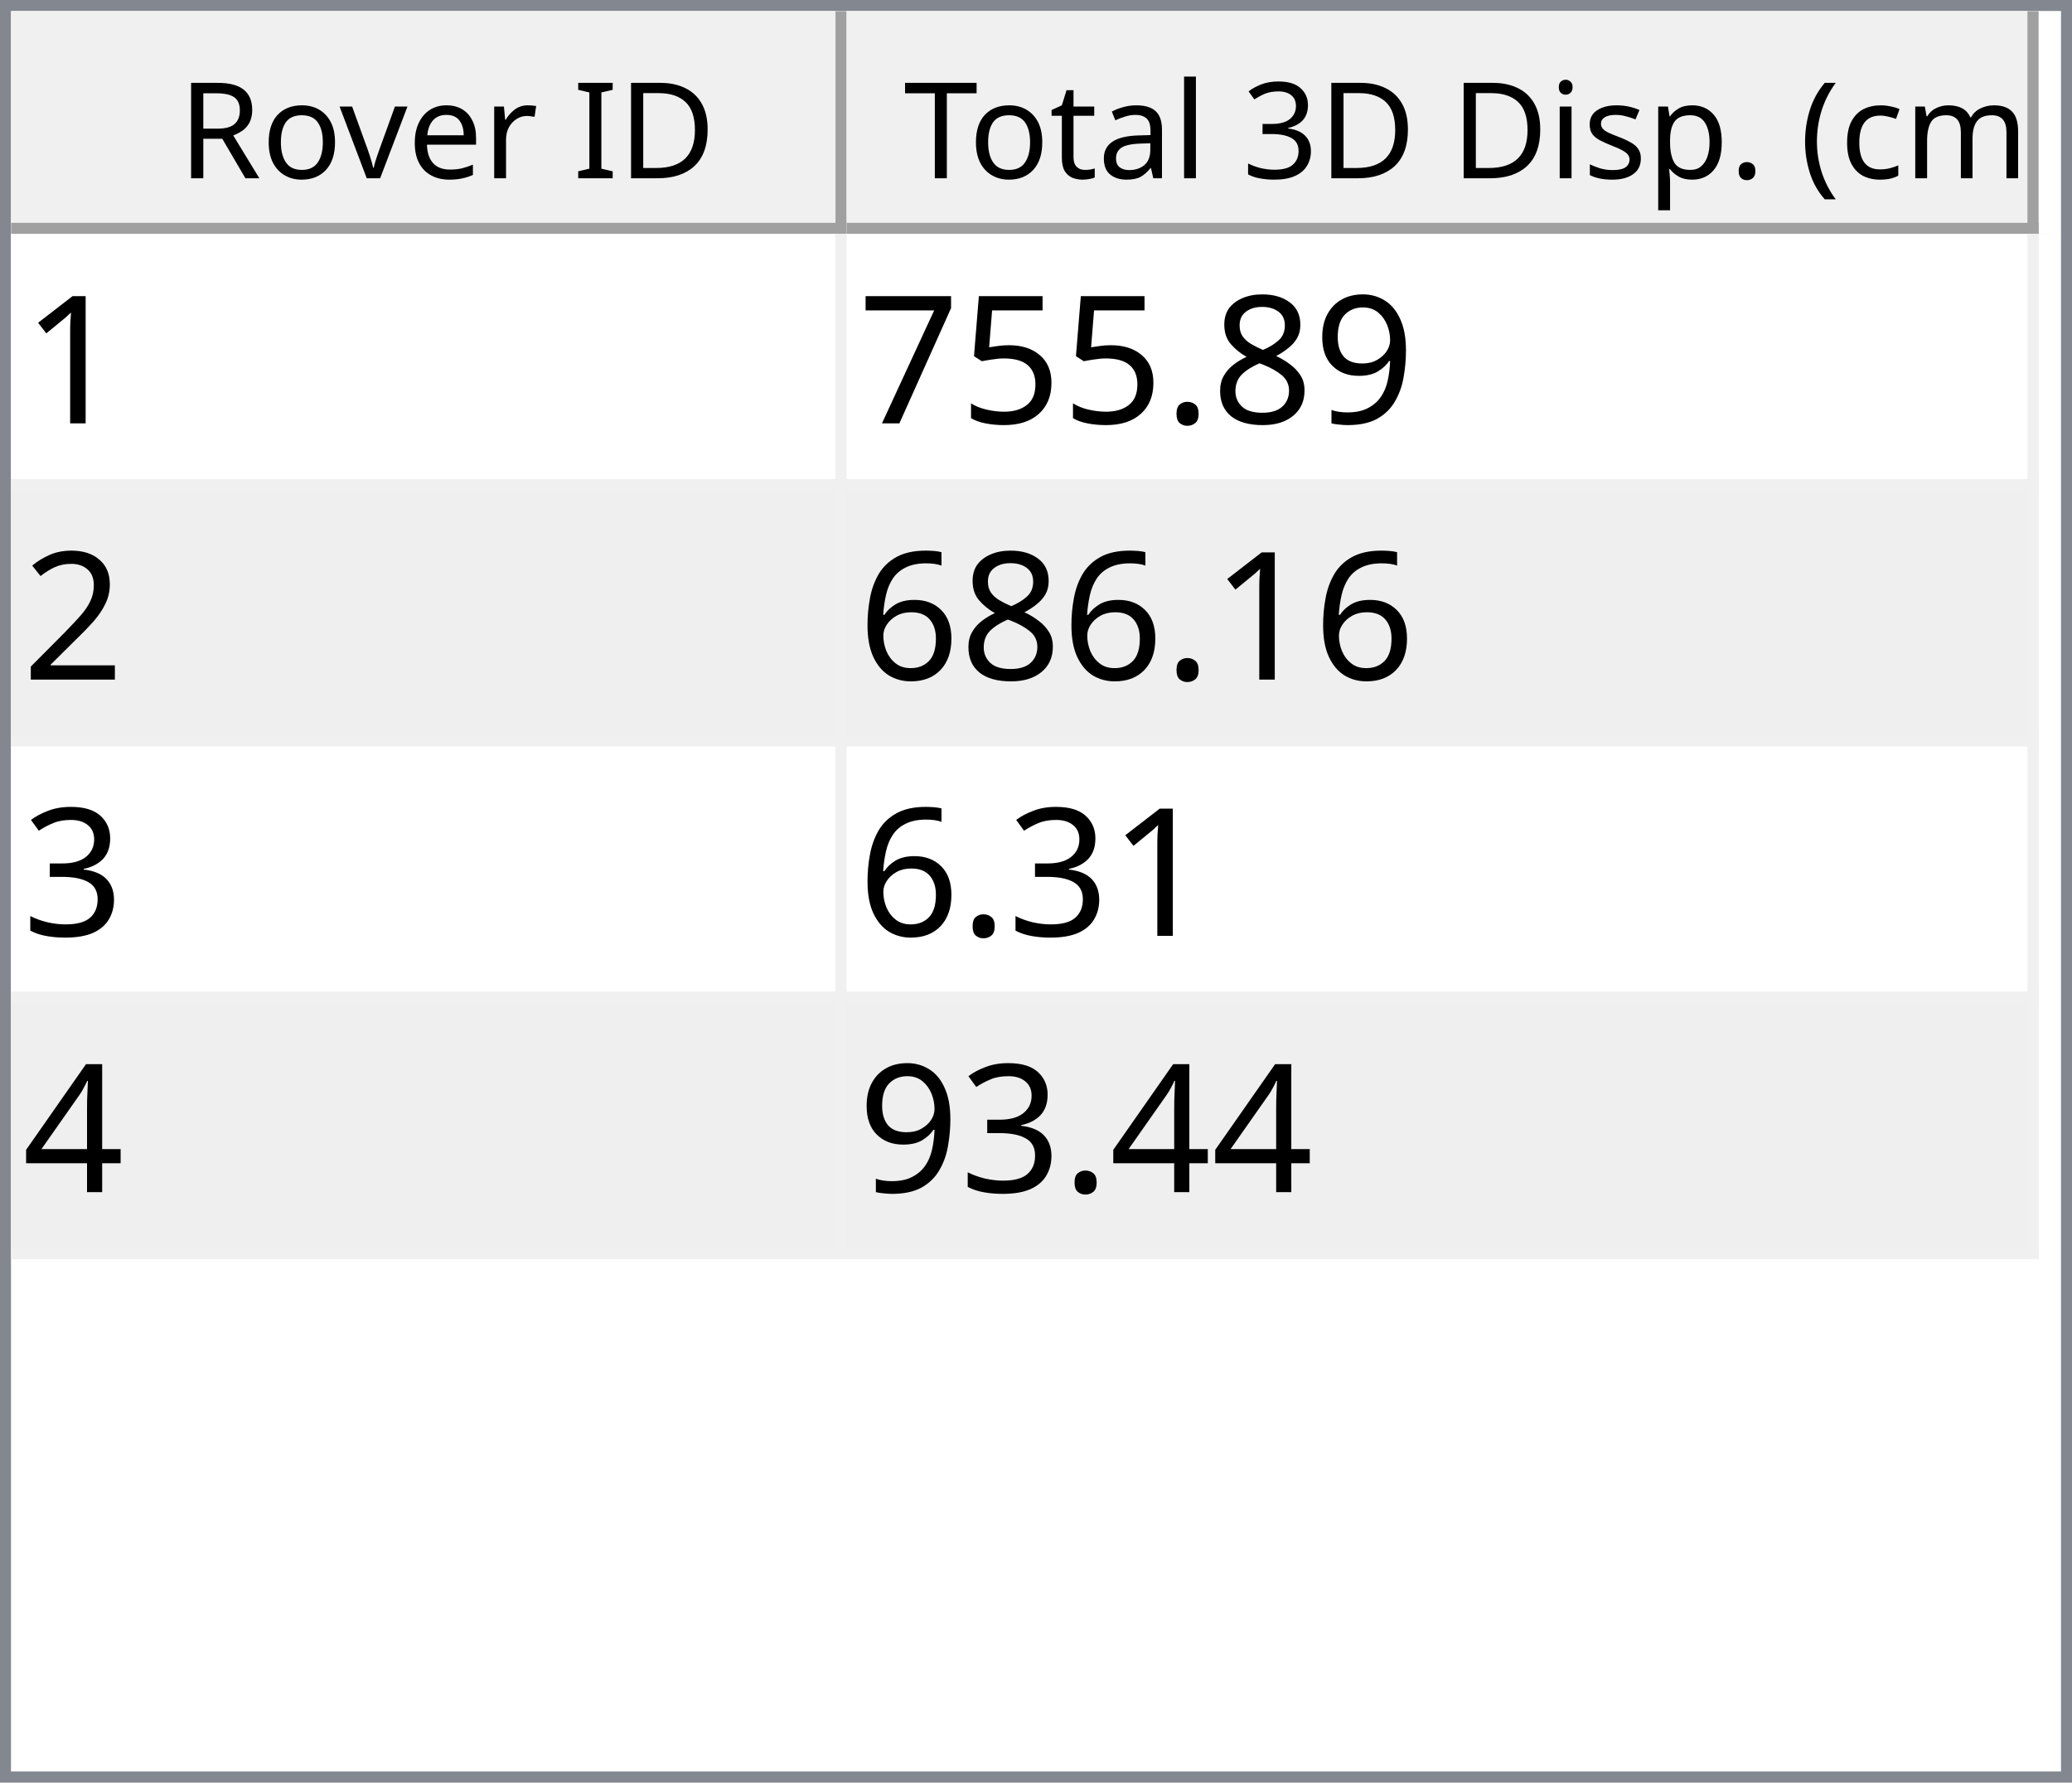
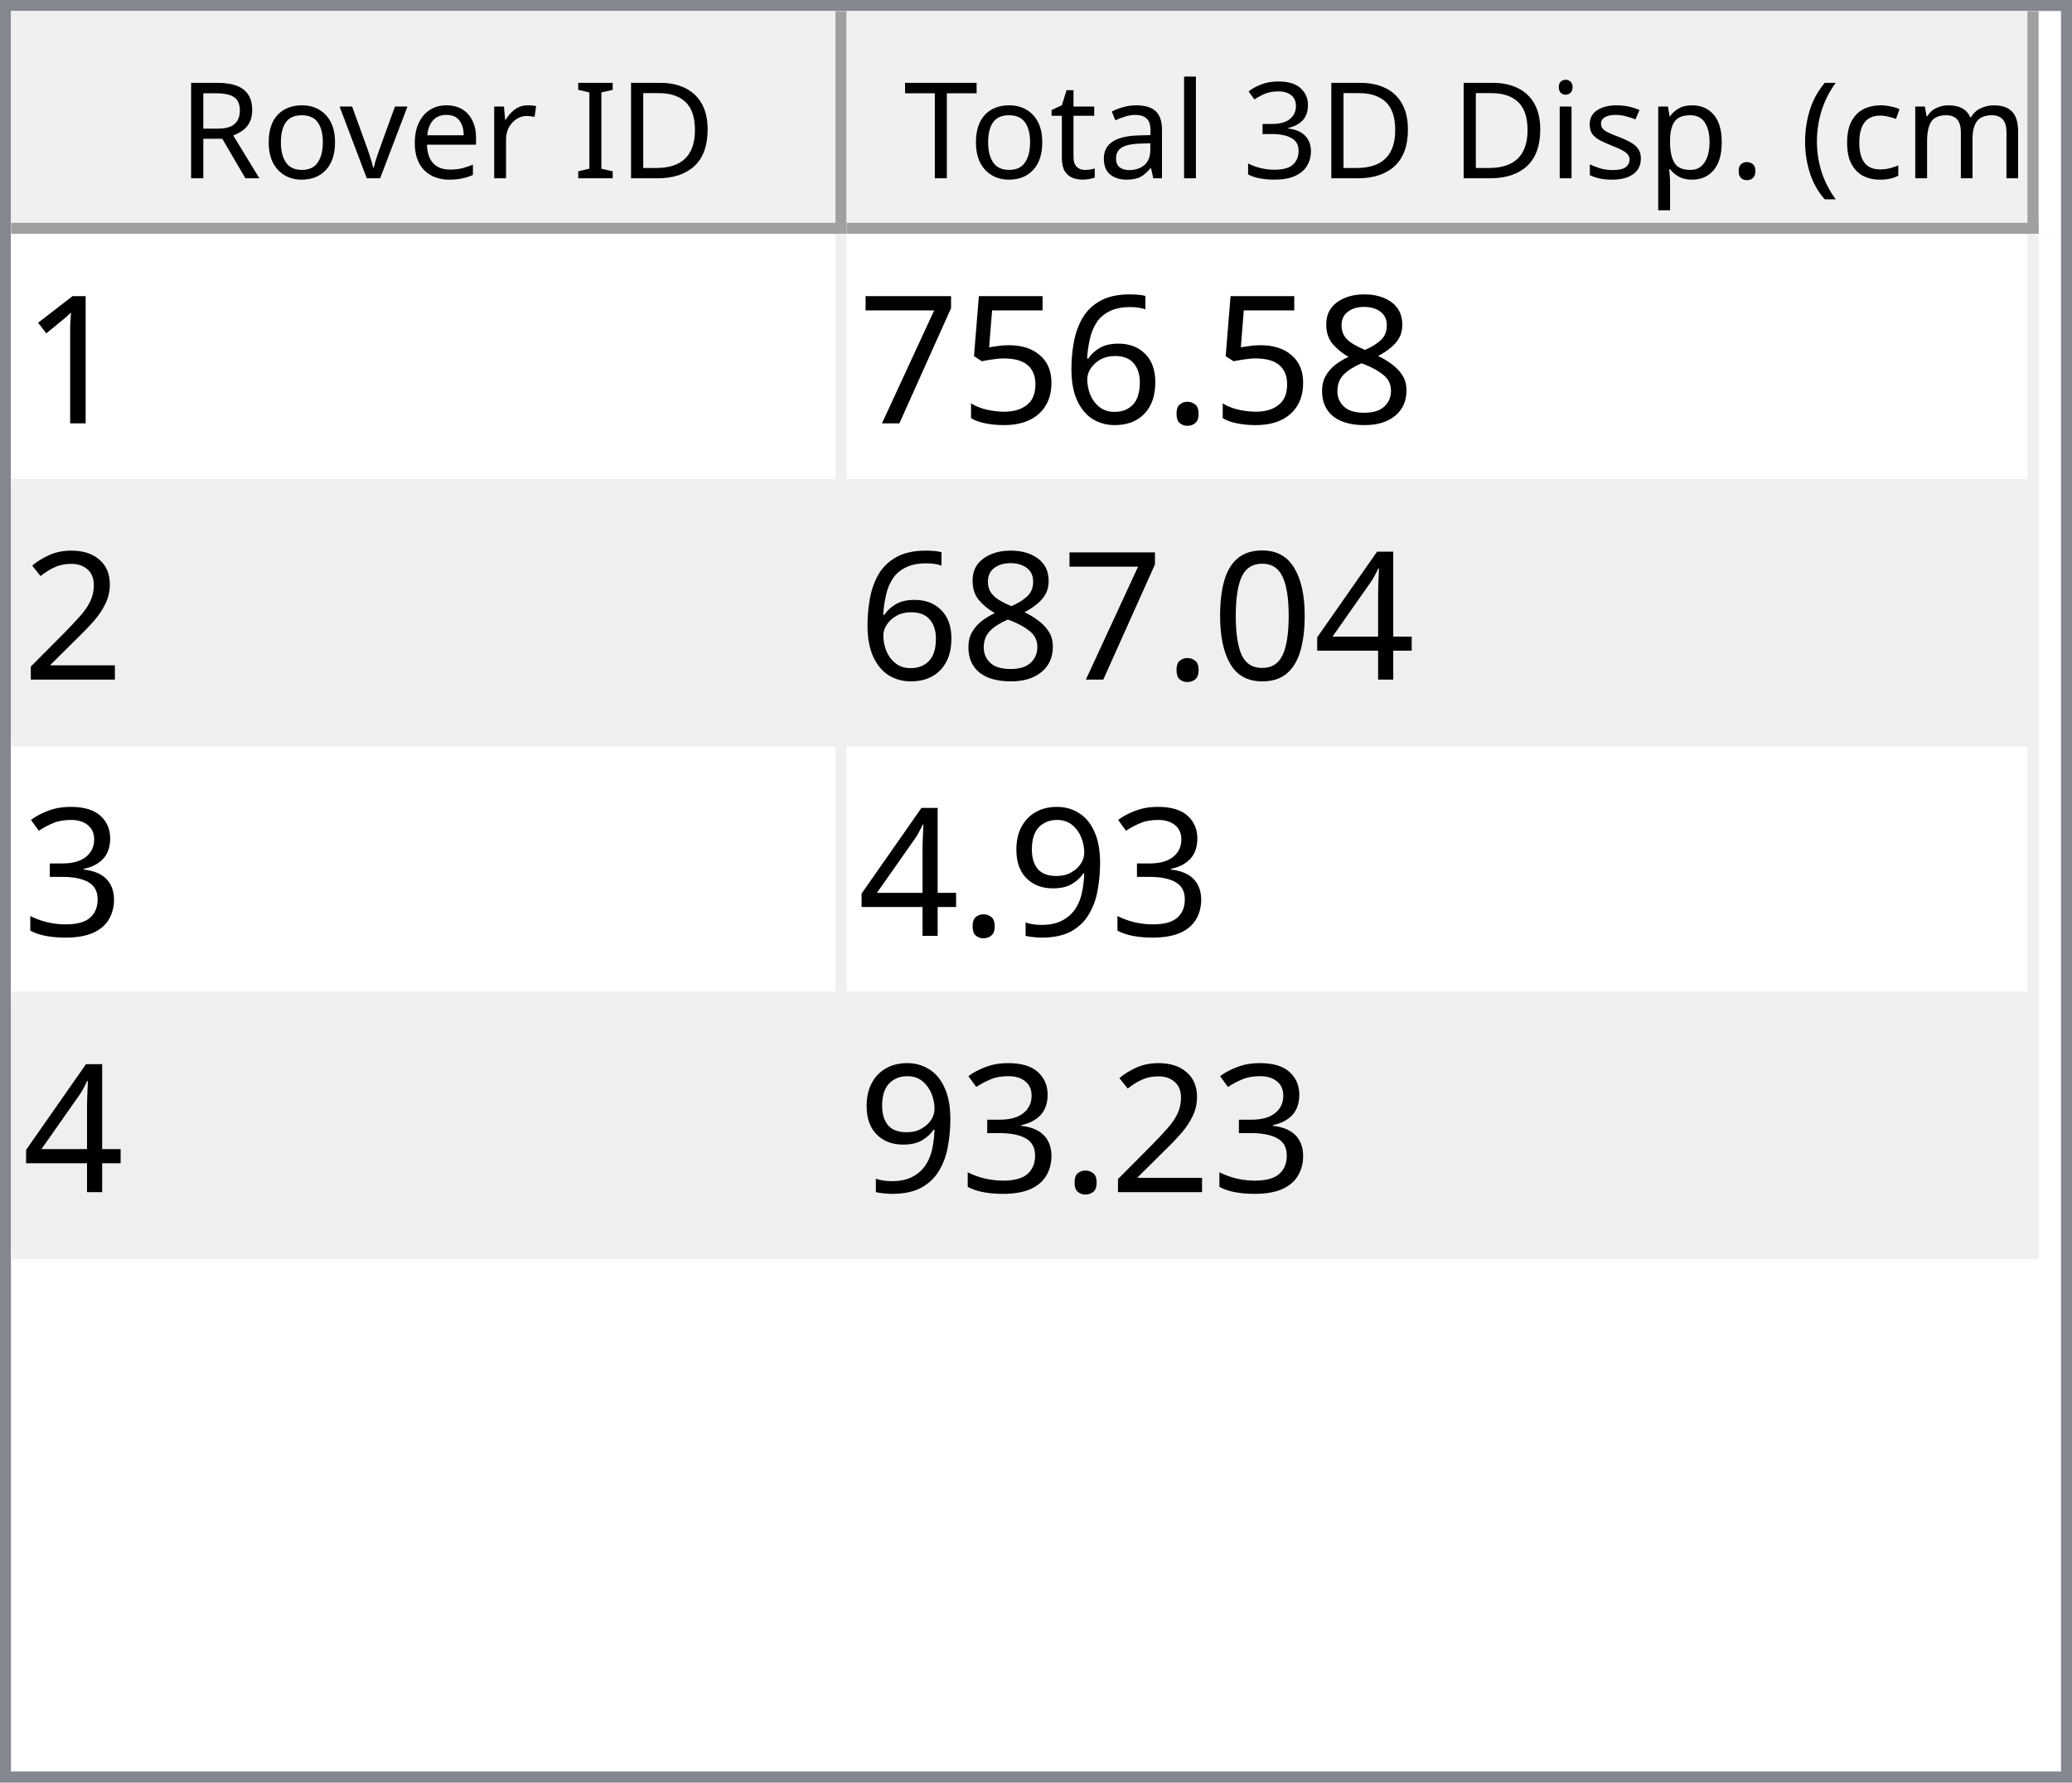
<svg xmlns="http://www.w3.org/2000/svg" style="fill-opacity:1; color-rendering:auto; color-interpolation:auto; text-rendering:auto; stroke:black; stroke-linecap:square; stroke-miterlimit:10; shape-rendering:auto; stroke-opacity:1; fill:black; stroke-dasharray:none; font-weight:normal; stroke-width:1; font-family:'Dialog'; font-style:normal; stroke-linejoin:miter; font-size:12px; stroke-dashoffset:0; image-rendering:auto;" width="186" height="160">
  <defs id="genericDefs" />
  <g>
    <defs id="defs1">
      <clipPath clipPathUnits="userSpaceOnUse" id="clipPath1">
        <path d="M0 0 L186 0 L186 160 L0 160 L0 0 Z" />
      </clipPath>
      <clipPath clipPathUnits="userSpaceOnUse" id="clipPath2">
        <path d="M0 0 L0 160 L186 160 L186 0 Z" />
      </clipPath>
      <clipPath clipPathUnits="userSpaceOnUse" id="clipPath3">
        <path d="M0 0 L0 20 L184 20 L184 0 Z" />
      </clipPath>
      <clipPath clipPathUnits="userSpaceOnUse" id="clipPath4">
        <path d="M0 0 L0 20 L75 20 L75 0 Z" />
      </clipPath>
      <clipPath clipPathUnits="userSpaceOnUse" id="clipPath5">
        <path d="M1 1 L1 19 L74 19 L74 1 Z" />
      </clipPath>
      <clipPath clipPathUnits="userSpaceOnUse" id="clipPath6">
        <path d="M0 0 L0 18 L73 18 L73 0 Z" />
      </clipPath>
      <clipPath clipPathUnits="userSpaceOnUse" id="clipPath7">
        <path d="M-0.5 -0.5 L-0.5 19.5 L74.5 19.5 L74.5 -0.5 Z" />
      </clipPath>
      <clipPath clipPathUnits="userSpaceOnUse" id="clipPath8">
        <path d="M0 0 L0 20 L107 20 L107 0 Z" />
      </clipPath>
      <clipPath clipPathUnits="userSpaceOnUse" id="clipPath9">
        <path d="M1 1 L1 19 L106 19 L106 1 Z" />
      </clipPath>
      <clipPath clipPathUnits="userSpaceOnUse" id="clipPath10">
        <path d="M0 0 L0 18 L105 18 L105 0 Z" />
      </clipPath>
      <clipPath clipPathUnits="userSpaceOnUse" id="clipPath11">
        <path d="M-0.5 -0.5 L-0.5 19.5 L106.5 19.5 L106.5 -0.5 Z" />
      </clipPath>
      <clipPath clipPathUnits="userSpaceOnUse" id="clipPath12">
        <path d="M0 0 L0 138 L184 138 L184 0 Z" />
      </clipPath>
      <clipPath clipPathUnits="userSpaceOnUse" id="clipPath13">
        <path d="M0 0 L0 92 L182 92 L182 0 Z" />
      </clipPath>
      <clipPath clipPathUnits="userSpaceOnUse" id="clipPath14">
        <path d="M-0.5 -0.5 L-0.5 91.5 L181.5 91.5 L181.5 -0.5 Z" />
      </clipPath>
      <clipPath clipPathUnits="userSpaceOnUse" id="clipPath15">
        <path d="M0 0 L0 22 L74 22 L74 0 Z" />
      </clipPath>
      <clipPath clipPathUnits="userSpaceOnUse" id="clipPath16">
        <path d="M0 0 L0 22 L106 22 L106 0 Z" />
      </clipPath>
      <font horiz-adv-x="64.551" id="font1">
        <font-face ascent="107.91" descent="25.098" units-per-em="100" style="font-style:normal; font-family:Segoe UI; font-weight:normal;" />
        <missing-glyph horiz-adv-x="64.551" d="M8.109 0 L8.109 68.266 L56.453 68.266 L56.453 0 L8.109 0 ZM15.328 7.234 L49.219 7.234 L49.219 61.031 L15.328 61.031 L15.328 7.234 Z" />
        <glyph unicode="D" horiz-adv-x="70.117" d="M9.188 0 L9.188 70.016 L28.516 70.016 Q65.531 70.016 65.531 35.891 Q65.531 19.672 55.25 9.836 Q44.969 0 27.734 0 L9.188 0 ZM17.391 62.594 L17.391 7.422 L27.828 7.422 Q41.609 7.422 49.273 14.797 Q56.938 22.172 56.938 35.688 Q56.938 62.594 28.328 62.594 L17.391 62.594 Z" />
        <glyph unicode="I" horiz-adv-x="26.611" d="M17.391 0 L9.188 0 L9.188 70.016 L17.391 70.016 L17.391 0 Z" />
        <glyph unicode=" " horiz-adv-x="27.393" d="" />
        <glyph unicode="r" horiz-adv-x="34.766" d="M34.188 41.891 Q32.078 43.5 28.125 43.5 Q23 43.5 19.555 38.672 Q16.109 33.844 16.109 25.484 L16.109 0 L8.109 0 L8.109 50 L16.109 50 L16.109 39.703 L16.312 39.703 Q18.016 44.969 21.531 47.922 Q25.047 50.875 29.391 50.875 Q32.516 50.875 34.188 50.203 L34.188 41.891 Z" />
        <glyph unicode="e" horiz-adv-x="52.295" d="M48.297 23 L12.984 23 Q13.188 14.656 17.484 10.109 Q21.781 5.562 29.297 5.562 Q37.75 5.562 44.828 11.141 L44.828 3.609 Q38.234 -1.172 27.391 -1.172 Q16.797 -1.172 10.742 5.641 Q4.688 12.453 4.688 24.812 Q4.688 36.469 11.305 43.82 Q17.922 51.172 27.734 51.172 Q37.547 51.172 42.922 44.828 Q48.297 38.484 48.297 27.203 L48.297 23 ZM40.094 29.781 Q40.047 36.719 36.75 40.578 Q33.453 44.438 27.594 44.438 Q21.922 44.438 17.969 40.383 Q14.016 36.328 13.094 29.781 L40.094 29.781 Z" />
        <glyph unicode="v" horiz-adv-x="47.9" d="M47.406 50 L27.484 0 L19.625 0 L0.688 50 L9.469 50 L22.172 13.672 Q23.578 9.672 23.922 6.688 L24.125 6.688 Q24.609 10.453 25.688 13.484 L38.969 50 L47.406 50 Z" />
        <glyph unicode="o" horiz-adv-x="58.594" d="M29 -1.172 Q17.922 -1.172 11.305 5.836 Q4.688 12.844 4.688 24.422 Q4.688 37.016 11.57 44.094 Q18.453 51.172 30.172 51.172 Q41.359 51.172 47.633 44.289 Q53.906 37.406 53.906 25.203 Q53.906 13.234 47.141 6.031 Q40.375 -1.172 29 -1.172 ZM29.594 44.438 Q21.875 44.438 17.383 39.188 Q12.891 33.938 12.891 24.703 Q12.891 15.828 17.43 10.695 Q21.969 5.562 29.594 5.562 Q37.359 5.562 41.531 10.594 Q45.703 15.625 45.703 24.906 Q45.703 34.281 41.531 39.359 Q37.359 44.438 29.594 44.438 Z" />
        <glyph unicode="R" horiz-adv-x="59.814" d="M59.375 0 L49.609 0 L37.891 19.625 Q36.281 22.359 34.766 24.289 Q33.25 26.219 31.664 27.438 Q30.078 28.656 28.25 29.219 Q26.422 29.781 24.125 29.781 L17.391 29.781 L17.391 0 L9.188 0 L9.188 70.016 L30.078 70.016 Q34.672 70.016 38.555 68.867 Q42.438 67.719 45.289 65.375 Q48.141 63.031 49.758 59.547 Q51.375 56.062 51.375 51.375 Q51.375 47.703 50.273 44.656 Q49.172 41.609 47.148 39.211 Q45.125 36.812 42.266 35.133 Q39.406 33.453 35.844 32.516 L35.844 32.328 Q37.594 31.547 38.891 30.547 Q40.188 29.547 41.359 28.18 Q42.531 26.812 43.68 25.078 Q44.828 23.344 46.234 21.047 L59.375 0 ZM17.391 62.594 L17.391 37.203 L28.516 37.203 Q31.594 37.203 34.203 38.133 Q36.812 39.062 38.719 40.797 Q40.625 42.531 41.703 45.047 Q42.781 47.562 42.781 50.688 Q42.781 56.297 39.141 59.445 Q35.5 62.594 28.609 62.594 L17.391 62.594 Z" />
        <glyph unicode=")" horiz-adv-x="30.176" d="M8.297 -15.922 L1.172 -15.922 Q16.406 2.344 16.406 26.812 Q16.406 51.469 1.078 70.016 L8.297 70.016 Q23.531 52.156 23.531 26.703 Q23.531 1.375 8.297 -15.922 Z" />
        <glyph unicode="m" horiz-adv-x="86.133" d="M79.109 0 L71.094 0 L71.094 28.719 Q71.094 37.016 68.531 40.727 Q65.969 44.438 59.906 44.438 Q54.781 44.438 51.195 39.75 Q47.609 35.062 47.609 28.516 L47.609 0 L39.594 0 L39.594 29.688 Q39.594 44.438 28.219 44.438 Q22.953 44.438 19.531 40.016 Q16.109 35.594 16.109 28.516 L16.109 0 L8.109 0 L8.109 50 L16.109 50 L16.109 42.094 L16.312 42.094 Q21.625 51.172 31.844 51.172 Q36.969 51.172 40.773 48.312 Q44.578 45.453 46 40.828 Q51.562 51.172 62.594 51.172 Q79.109 51.172 79.109 30.812 L79.109 0 Z" />
        <glyph unicode="c" horiz-adv-x="46.191" d="M42.188 2.297 Q36.422 -1.172 28.516 -1.172 Q17.828 -1.172 11.258 5.789 Q4.688 12.75 4.688 23.828 Q4.688 36.188 11.766 43.68 Q18.844 51.172 30.672 51.172 Q37.25 51.172 42.281 48.734 L42.281 40.531 Q36.719 44.438 30.375 44.438 Q22.703 44.438 17.797 38.945 Q12.891 33.453 12.891 24.516 Q12.891 15.719 17.508 10.641 Q22.125 5.562 29.891 5.562 Q36.422 5.562 42.188 9.906 L42.188 2.297 Z" />
        <glyph unicode="(" horiz-adv-x="30.176" d="M29.109 -15.922 L21.969 -15.922 Q6.844 1.375 6.844 26.703 Q6.844 52.156 21.969 70.016 L29.203 70.016 Q13.875 51.469 13.875 26.812 Q13.875 2.344 29.109 -15.922 Z" />
        <glyph unicode="." horiz-adv-x="21.68" d="M10.891 -1.078 Q8.641 -1.078 7.055 0.539 Q5.469 2.156 5.469 4.391 Q5.469 6.641 7.055 8.273 Q8.641 9.906 10.891 9.906 Q13.188 9.906 14.797 8.273 Q16.406 6.641 16.406 4.391 Q16.406 2.156 14.797 0.539 Q13.188 -1.078 10.891 -1.078 Z" />
        <glyph unicode="p" horiz-adv-x="58.789" d="M16.312 7.234 L16.109 7.234 L16.109 -23 L8.109 -23 L8.109 50 L16.109 50 L16.109 41.219 L16.312 41.219 Q22.219 51.172 33.594 51.172 Q43.266 51.172 48.688 44.461 Q54.109 37.75 54.109 26.469 Q54.109 13.922 48 6.375 Q41.891 -1.172 31.297 -1.172 Q21.578 -1.172 16.312 7.234 ZM16.109 27.391 L16.109 20.406 Q16.109 14.203 20.141 9.883 Q24.172 5.562 30.375 5.562 Q37.641 5.562 41.773 11.133 Q45.906 16.703 45.906 26.609 Q45.906 34.969 42.047 39.703 Q38.188 44.438 31.594 44.438 Q24.609 44.438 20.359 39.578 Q16.109 34.719 16.109 27.391 Z" />
        <glyph unicode="s" horiz-adv-x="42.432" d="M5.078 1.812 L5.078 10.406 Q11.625 5.562 19.484 5.562 Q30.031 5.562 30.031 12.594 Q30.031 14.594 29.125 15.992 Q28.219 17.391 26.68 18.461 Q25.141 19.531 23.07 20.383 Q21 21.234 18.609 22.172 Q15.281 23.484 12.766 24.828 Q10.25 26.172 8.57 27.859 Q6.891 29.547 6.031 31.695 Q5.172 33.844 5.172 36.719 Q5.172 40.234 6.789 42.945 Q8.406 45.656 11.086 47.484 Q13.766 49.312 17.211 50.242 Q20.656 51.172 24.312 51.172 Q30.812 51.172 35.938 48.922 L35.938 40.828 Q30.422 44.438 23.25 44.438 Q21 44.438 19.195 43.922 Q17.391 43.406 16.094 42.477 Q14.797 41.547 14.086 40.258 Q13.375 38.969 13.375 37.406 Q13.375 35.453 14.086 34.133 Q14.797 32.812 16.164 31.789 Q17.531 30.766 19.484 29.938 Q21.438 29.109 23.922 28.125 Q27.25 26.859 29.883 25.516 Q32.516 24.172 34.375 22.484 Q36.234 20.797 37.234 18.602 Q38.234 16.406 38.234 13.375 Q38.234 9.672 36.602 6.938 Q34.969 4.203 32.234 2.398 Q29.5 0.594 25.93 -0.289 Q22.359 -1.172 18.453 -1.172 Q10.75 -1.172 5.078 1.812 Z" />
        <glyph unicode="i" horiz-adv-x="24.219" d="M12.203 62.703 Q10.062 62.703 8.547 64.164 Q7.031 65.625 7.031 67.875 Q7.031 70.125 8.547 71.609 Q10.062 73.094 12.203 73.094 Q14.406 73.094 15.945 71.609 Q17.484 70.125 17.484 67.875 Q17.484 65.719 15.945 64.211 Q14.406 62.703 12.203 62.703 ZM16.109 0 L8.109 0 L8.109 50 L16.109 50 L16.109 0 Z" />
        <glyph unicode="3" horiz-adv-x="53.906" d="M46.531 19.828 Q46.531 15.094 44.75 11.211 Q42.969 7.328 39.719 4.57 Q36.469 1.812 31.93 0.297 Q27.391 -1.219 21.922 -1.219 Q11.922 -1.219 6 2.594 L6 11.188 Q13.094 5.609 22.219 5.609 Q25.875 5.609 28.828 6.539 Q31.781 7.469 33.906 9.227 Q36.031 10.984 37.18 13.477 Q38.328 15.969 38.328 19.094 Q38.328 32.812 18.797 32.812 L12.984 32.812 L12.984 39.594 L18.5 39.594 Q35.797 39.594 35.797 52.484 Q35.797 64.406 22.609 64.406 Q15.188 64.406 8.688 59.422 L8.688 67.188 Q15.375 71.188 24.609 71.188 Q29 71.188 32.57 69.969 Q36.141 68.75 38.68 66.555 Q41.219 64.359 42.609 61.281 Q44 58.203 44 54.5 Q44 40.672 30.031 36.719 L30.031 36.531 Q33.594 36.141 36.625 34.797 Q39.656 33.453 41.852 31.305 Q44.047 29.156 45.289 26.25 Q46.531 23.344 46.531 19.828 Z" />
        <glyph unicode="l" horiz-adv-x="24.219" d="M16.109 0 L8.109 0 L8.109 74.031 L16.109 74.031 L16.109 0 Z" />
        <glyph unicode="a" horiz-adv-x="50.879" d="M43.891 0 L35.891 0 L35.891 7.812 L35.688 7.812 Q30.469 -1.172 20.312 -1.172 Q12.844 -1.172 8.617 2.781 Q4.391 6.734 4.391 13.281 Q4.391 27.297 20.906 29.594 L35.891 31.688 Q35.891 44.438 25.594 44.438 Q16.547 44.438 9.281 38.281 L9.281 46.484 Q16.656 51.172 26.266 51.172 Q43.891 51.172 43.891 32.516 L43.891 0 ZM35.891 25.297 L23.828 23.641 Q18.266 22.859 15.43 20.875 Q12.594 18.891 12.594 13.875 Q12.594 10.203 15.211 7.883 Q17.828 5.562 22.172 5.562 Q28.125 5.562 32.008 9.742 Q35.891 13.922 35.891 20.312 L35.891 25.297 Z" />
        <glyph unicode="t" horiz-adv-x="33.887" d="M31.297 0.484 Q28.469 -1.078 23.828 -1.078 Q10.688 -1.078 10.688 13.578 L10.688 43.172 L2.094 43.172 L2.094 50 L10.688 50 L10.688 62.203 L18.703 64.797 L18.703 50 L31.297 50 L31.297 43.172 L18.703 43.172 L18.703 14.984 Q18.703 9.969 20.414 7.82 Q22.125 5.672 26.078 5.672 Q29.109 5.672 31.297 7.328 L31.297 0.484 Z" />
        <glyph unicode="T" horiz-adv-x="52.393" d="M50.594 62.594 L30.375 62.594 L30.375 0 L22.172 0 L22.172 62.594 L2 62.594 L2 70.016 L50.594 70.016 L50.594 62.594 Z" />
      </font>
      <font horiz-adv-x="75.0" id="font2">
        <font-face ascent="100.537" descent="21.973" units-per-em="100" style="font-style:normal; font-family:sans-serif; font-weight:normal;" />
        <missing-glyph horiz-adv-x="75.0" d="M12.5 0 L12.5 62.5 L62.5 62.5 L62.5 0 L12.5 0 ZM14.062 1.562 L60.938 1.562 L60.938 60.938 L14.062 60.938 L14.062 1.562 Z" />
        <glyph unicode="1" horiz-adv-x="55.615" d="M37.25 0 L28.469 0 L28.469 56 Q25.297 52.984 20.141 49.953 Q14.984 46.922 10.891 45.406 L10.891 53.906 Q18.266 57.375 23.781 62.305 Q29.297 67.234 31.594 71.875 L37.25 71.875 L37.25 0 Z" />
-         <glyph unicode="9" horiz-adv-x="55.615" d="M5.469 16.547 L13.922 17.328 Q14.984 11.375 18.016 8.688 Q21.047 6 25.781 6 Q29.828 6 32.883 7.859 Q35.938 9.719 37.891 12.82 Q39.844 15.922 41.164 21.195 Q42.484 26.469 42.484 31.938 Q42.484 32.516 42.438 33.688 Q39.797 29.5 35.234 26.883 Q30.672 24.266 25.344 24.266 Q16.453 24.266 10.305 30.711 Q4.156 37.156 4.156 47.703 Q4.156 58.594 10.578 65.234 Q17 71.875 26.656 71.875 Q33.641 71.875 39.43 68.117 Q45.219 64.359 48.219 57.398 Q51.219 50.438 51.219 37.25 Q51.219 23.531 48.242 15.406 Q45.266 7.281 39.383 3.031 Q33.5 -1.219 25.594 -1.219 Q17.188 -1.219 11.867 3.445 Q6.547 8.109 5.469 16.547 ZM41.453 48.141 Q41.453 55.719 37.43 60.156 Q33.406 64.594 27.734 64.594 Q21.875 64.594 17.531 59.812 Q13.188 55.031 13.188 47.406 Q13.188 40.578 17.312 36.305 Q21.438 32.031 27.484 32.031 Q33.594 32.031 37.523 36.305 Q41.453 40.578 41.453 48.141 Z" />
        <glyph unicode="8" horiz-adv-x="55.615" d="M17.672 38.812 Q12.203 40.828 9.57 44.539 Q6.938 48.25 6.938 53.422 Q6.938 61.234 12.555 66.555 Q18.172 71.875 27.484 71.875 Q36.859 71.875 42.578 66.43 Q48.297 60.984 48.297 53.172 Q48.297 48.188 45.68 44.508 Q43.062 40.828 37.75 38.812 Q44.344 36.672 47.781 31.883 Q51.219 27.094 51.219 20.453 Q51.219 11.281 44.727 5.031 Q38.234 -1.219 27.641 -1.219 Q17.047 -1.219 10.547 5.055 Q4.047 11.328 4.047 20.703 Q4.047 27.688 7.594 32.398 Q11.141 37.109 17.672 38.812 ZM15.922 53.719 Q15.922 48.641 19.195 45.414 Q22.469 42.188 27.688 42.188 Q32.766 42.188 36.016 45.383 Q39.266 48.578 39.266 53.219 Q39.266 58.062 35.914 61.359 Q32.562 64.656 27.594 64.656 Q22.562 64.656 19.242 61.43 Q15.922 58.203 15.922 53.719 ZM13.094 20.656 Q13.094 16.891 14.875 13.375 Q16.656 9.859 20.172 7.93 Q23.688 6 27.734 6 Q34.031 6 38.133 10.055 Q42.234 14.109 42.234 20.359 Q42.234 26.703 38.016 30.859 Q33.797 35.016 27.438 35.016 Q21.234 35.016 17.164 30.914 Q13.094 26.812 13.094 20.656 Z" />
        <glyph unicode="." horiz-adv-x="27.783" d="M9.078 0 L9.078 10.016 L19.094 10.016 L19.094 0 L9.078 0 Z" />
+         <glyph unicode="6" horiz-adv-x="55.615" d="M49.75 54.047 L41.016 53.375 Q39.844 58.547 37.703 60.891 Q34.125 64.656 28.906 64.656 Q24.703 64.656 21.531 62.312 Q17.391 59.281 14.992 53.469 Q12.594 47.656 12.5 36.922 Q15.672 41.75 20.266 44.094 Q24.859 46.438 29.891 46.438 Q38.672 46.438 44.852 39.969 Q51.031 33.5 51.031 23.25 Q51.031 16.5 48.125 10.719 Q45.219 4.938 40.141 1.859 Q35.062 -1.219 28.609 -1.219 Q17.625 -1.219 10.695 6.859 Q3.766 14.938 3.766 33.5 Q3.766 54.25 11.422 63.672 Q18.109 71.875 29.438 71.875 Q37.891 71.875 43.289 67.141 Q48.688 62.406 49.75 54.047 ZM13.875 23.188 Q13.875 18.656 15.797 14.508 Q17.719 10.359 21.188 8.18 Q24.656 6 28.469 6 Q34.031 6 38.039 10.492 Q42.047 14.984 42.047 22.703 Q42.047 30.125 38.086 34.398 Q34.125 38.672 28.125 38.672 Q22.172 38.672 18.023 34.398 Q13.875 30.125 13.875 23.188 Z" />
        <glyph unicode="5" horiz-adv-x="55.615" d="M4.156 18.75 L13.375 19.531 Q14.406 12.797 18.141 9.398 Q21.875 6 27.156 6 Q33.5 6 37.891 10.789 Q42.281 15.578 42.281 23.484 Q42.281 31 38.062 35.352 Q33.844 39.703 27 39.703 Q22.75 39.703 19.336 37.773 Q15.922 35.844 13.969 32.766 L5.719 33.844 L12.641 70.609 L48.25 70.609 L48.25 62.203 L19.672 62.203 L15.828 42.969 Q22.266 47.469 29.344 47.469 Q38.719 47.469 45.164 40.969 Q51.609 34.469 51.609 24.266 Q51.609 14.547 45.953 7.469 Q39.062 -1.219 27.156 -1.219 Q17.391 -1.219 11.211 4.25 Q5.031 9.719 4.156 18.75 Z" />
        <glyph unicode="7" horiz-adv-x="55.615" d="M4.734 62.203 L4.734 70.656 L51.078 70.656 L51.078 63.812 Q44.234 56.547 37.523 44.484 Q30.812 32.422 27.156 19.672 Q24.516 10.688 23.781 0 L14.75 0 Q14.891 8.453 18.062 20.414 Q21.234 32.375 27.172 43.484 Q33.109 54.594 39.797 62.203 L4.734 62.203 Z" />
        <glyph unicode="2" horiz-adv-x="55.615" d="M50.344 8.453 L50.344 0 L3.031 0 Q2.938 3.172 4.047 6.109 Q5.859 10.938 9.836 15.625 Q13.812 20.312 21.344 26.469 Q33.016 36.031 37.117 41.625 Q41.219 47.219 41.219 52.203 Q41.219 57.422 37.477 61.008 Q33.734 64.594 27.734 64.594 Q21.391 64.594 17.578 60.789 Q13.766 56.984 13.719 50.25 L4.688 51.172 Q5.609 61.281 11.664 66.578 Q17.719 71.875 27.938 71.875 Q38.234 71.875 44.242 66.164 Q50.25 60.453 50.25 52 Q50.25 47.703 48.492 43.555 Q46.734 39.406 42.656 34.812 Q38.578 30.219 29.109 22.219 Q21.188 15.578 18.945 13.211 Q16.703 10.844 15.234 8.453 L50.344 8.453 Z" />
-         <glyph unicode="6" horiz-adv-x="55.615" d="M49.75 54.047 L41.016 53.375 Q39.844 58.547 37.703 60.891 Q34.125 64.656 28.906 64.656 Q24.703 64.656 21.531 62.312 Q17.391 59.281 14.992 53.469 Q12.594 47.656 12.5 36.922 Q15.672 41.75 20.266 44.094 Q24.859 46.438 29.891 46.438 Q38.672 46.438 44.852 39.969 Q51.031 33.5 51.031 23.25 Q51.031 16.5 48.125 10.719 Q45.219 4.938 40.141 1.859 Q35.062 -1.219 28.609 -1.219 Q17.625 -1.219 10.695 6.859 Q3.766 14.938 3.766 33.5 Q3.766 54.25 11.422 63.672 Q18.109 71.875 29.438 71.875 Q37.891 71.875 43.289 67.141 Q48.688 62.406 49.75 54.047 ZM13.875 23.188 Q13.875 18.656 15.797 14.508 Q17.719 10.359 21.188 8.18 Q24.656 6 28.469 6 Q34.031 6 38.039 10.492 Q42.047 14.984 42.047 22.703 Q42.047 30.125 38.086 34.398 Q34.125 38.672 28.125 38.672 Q22.172 38.672 18.023 34.398 Q13.875 30.125 13.875 23.188 Z" />
+         <glyph unicode="4" horiz-adv-x="55.615" d="M32.328 0 L32.328 17.141 L1.266 17.141 L1.266 25.203 L33.938 71.578 L41.109 71.578 L41.109 25.203 L50.781 25.203 L50.781 17.141 L41.109 17.141 L41.109 0 L32.328 0 ZM32.328 25.203 L32.328 57.469 L9.906 25.203 L32.328 25.203 Z" />
+         <glyph unicode="0" horiz-adv-x="55.615" d="M4.156 35.297 Q4.156 48 6.766 55.742 Q9.375 63.484 14.523 67.68 Q19.672 71.875 27.484 71.875 Q33.25 71.875 37.594 69.555 Q41.938 67.234 44.773 62.867 Q47.609 58.5 49.219 52.227 Q50.828 45.953 50.828 35.297 Q50.828 22.703 48.242 14.969 Q45.656 7.234 40.508 3.008 Q35.359 -1.219 27.484 -1.219 Q17.141 -1.219 11.234 6.203 Q4.156 15.141 4.156 35.297 ZM13.188 35.297 Q13.188 17.672 17.312 11.836 Q21.438 6 27.484 6 Q33.547 6 37.672 11.859 Q41.797 17.719 41.797 35.297 Q41.797 52.984 37.672 58.789 Q33.547 64.594 27.391 64.594 Q21.344 64.594 17.719 59.469 Q13.188 52.938 13.188 35.297 Z" />
        <glyph unicode="3" horiz-adv-x="55.615" d="M4.203 18.891 L12.984 20.062 Q14.5 12.594 18.141 9.297 Q21.781 6 27 6 Q33.203 6 37.477 10.297 Q41.75 14.594 41.75 20.953 Q41.75 27 37.797 30.93 Q33.844 34.859 27.734 34.859 Q25.25 34.859 21.531 33.891 L22.516 41.609 Q23.391 41.5 23.922 41.5 Q29.547 41.5 34.039 44.43 Q38.531 47.359 38.531 53.469 Q38.531 58.297 35.258 61.477 Q31.984 64.656 26.812 64.656 Q21.688 64.656 18.266 61.43 Q14.844 58.203 13.875 51.766 L5.078 53.328 Q6.688 62.156 12.398 67.016 Q18.109 71.875 26.609 71.875 Q32.469 71.875 37.398 69.359 Q42.328 66.844 44.945 62.5 Q47.562 58.156 47.562 53.266 Q47.562 48.641 45.07 44.828 Q42.578 41.016 37.703 38.766 Q44.047 37.312 47.562 32.695 Q51.078 28.078 51.078 21.141 Q51.078 11.766 44.242 5.25 Q37.406 -1.266 26.953 -1.266 Q17.531 -1.266 11.305 4.352 Q5.078 9.969 4.203 18.891 Z" />
-         <glyph unicode="4" horiz-adv-x="55.615" d="M32.328 0 L32.328 17.141 L1.266 17.141 L1.266 25.203 L33.938 71.578 L41.109 71.578 L41.109 25.203 L50.781 25.203 L50.781 17.141 L41.109 17.141 L41.109 0 L32.328 0 ZM32.328 25.203 L32.328 57.469 L9.906 25.203 L32.328 25.203 Z" />
+         <glyph unicode="9" horiz-adv-x="55.615" d="M5.469 16.547 L13.922 17.328 Q14.984 11.375 18.016 8.688 Q21.047 6 25.781 6 Q29.828 6 32.883 7.859 Q35.938 9.719 37.891 12.82 Q39.844 15.922 41.164 21.195 Q42.484 26.469 42.484 31.938 Q42.484 32.516 42.438 33.688 Q39.797 29.5 35.234 26.883 Q30.672 24.266 25.344 24.266 Q16.453 24.266 10.305 30.711 Q4.156 37.156 4.156 47.703 Q4.156 58.594 10.578 65.234 Q17 71.875 26.656 71.875 Q33.641 71.875 39.43 68.117 Q45.219 64.359 48.219 57.398 Q51.219 50.438 51.219 37.25 Q51.219 23.531 48.242 15.406 Q45.266 7.281 39.383 3.031 Q33.5 -1.219 25.594 -1.219 Q17.188 -1.219 11.867 3.445 Q6.547 8.109 5.469 16.547 ZM41.453 48.141 Q41.453 55.719 37.43 60.156 Q33.406 64.594 27.734 64.594 Q21.875 64.594 17.531 59.812 Q13.188 55.031 13.188 47.406 Q13.188 40.578 17.312 36.305 Q21.438 32.031 27.484 32.031 Q33.594 32.031 37.523 36.305 Q41.453 40.578 41.453 48.141 Z" />
      </font>
    </defs>
    <g style="fill:white; stroke:white;">
      <rect x="0" y="0" width="186" style="clip-path:url(#clipPath1); stroke:none;" height="160" />
    </g>
    <g style="fill:white; text-rendering:optimizeSpeed; color-rendering:optimizeSpeed; image-rendering:optimizeSpeed; shape-rendering:crispEdges; stroke:white; color-interpolation:sRGB;">
      <rect x="0" width="186" height="160" y="0" style="stroke:none;" />
      <path style="stroke:none;" d="M0 160 L186 160 L186 0 L0 0 Z" />
    </g>
    <g style="fill:rgb(240,240,240); font-family:'Segoe UI'; stroke:rgb(240,240,240);">
      <rect x="0" y="0" width="186" style="clip-path:url(#clipPath2); stroke:none;" height="160" />
    </g>
    <g style="fill:rgb(130,135,144); font-family:'Segoe UI'; stroke:rgb(130,135,144);">
      <path d="M0 0 L186 0 L186 160 L0 160 L0 0 ZM1 1 L185 1 L185 159 L1 159 L1 1 Z" style="fill-rule:evenodd; clip-path:url(#clipPath2); stroke:none;" />
    </g>
    <g style="fill:white; font-family:'Segoe UI'; stroke:white;" transform="translate(1,1)">
      <rect x="0" y="0" width="184" style="clip-path:url(#clipPath3); stroke:none;" height="20" />
    </g>
    <g style="fill:rgb(240,240,240); font-family:'Segoe UI'; stroke:rgb(240,240,240);" transform="translate(1,1)">
      <rect x="0" y="0" width="75" style="clip-path:url(#clipPath4); stroke:none;" height="20" />
    </g>
    <g style="font-family:'Segoe UI';" transform="translate(2,2)">
      <text x="14" xml:space="preserve" y="14" style="clip-path:url(#clipPath6); stroke:none;">Rover ID</text>
    </g>
    <g style="fill:rgb(160,160,160); font-family:'Segoe UI'; stroke:rgb(160,160,160); stroke-linejoin:bevel;" transform="translate(1.5,1.5)">
      <line x1="74" x2="74" y1="0" style="fill:none; clip-path:url(#clipPath7);" y2="19" />
    </g>
    <g style="fill:rgb(160,160,160); font-family:'Segoe UI'; stroke:rgb(160,160,160); stroke-linejoin:bevel;" transform="matrix(1,0,0,1,1,1) translate(0.5,0.5)">
      <line x1="0" x2="74" y1="19" style="fill:none; clip-path:url(#clipPath7);" y2="19" />
    </g>
    <g style="fill:rgb(240,240,240); font-family:'Segoe UI'; stroke:rgb(240,240,240);" transform="translate(76,1)">
      <rect x="0" y="0" width="107" style="clip-path:url(#clipPath8); stroke:none;" height="20" />
    </g>
    <g style="font-family:'Segoe UI';" transform="translate(77,2)">
      <text x="1" xml:space="preserve" y="14" style="clip-path:url(#clipPath10); stroke:none;"> Total 3D Disp. (cm)</text>
    </g>
    <g style="fill:rgb(160,160,160); font-family:'Segoe UI'; stroke:rgb(160,160,160); stroke-linejoin:bevel;" transform="translate(76.5,1.5)">
      <line x1="106" x2="106" y1="0" style="fill:none; clip-path:url(#clipPath11);" y2="19" />
    </g>
    <g style="fill:rgb(160,160,160); font-family:'Segoe UI'; stroke:rgb(160,160,160); stroke-linejoin:bevel;" transform="matrix(1,0,0,1,76,1) translate(0.5,0.5)">
      <line x1="0" x2="106" y1="19" style="fill:none; clip-path:url(#clipPath11);" y2="19" />
    </g>
    <g style="fill:white; font-family:'Segoe UI'; stroke:white;" transform="translate(1,21)">
      <rect x="0" y="0" width="184" style="clip-path:url(#clipPath12); stroke:none;" height="138" />
    </g>
    <g style="fill:rgb(240,240,240); font-size:16px; font-family:sans-serif; stroke:rgb(240,240,240);" transform="translate(1,21)">
      <rect x="0" y="0" width="182" style="clip-path:url(#clipPath13); stroke:none;" height="92" />
      <line transform="translate(0.5,0.5)" x1="0" x2="181" y1="22" style="clip-path:url(#clipPath14); fill:none; stroke-linejoin:bevel;" y2="22" />
    </g>
    <g transform="matrix(1,0,0,1,1,21) translate(0.5,0.5)" style="fill:rgb(240,240,240); font-size:16px; font-family:sans-serif; stroke:rgb(240,240,240); stroke-linejoin:bevel;">
      <line x1="0" x2="181" y1="45" style="fill:none; clip-path:url(#clipPath14);" y2="45" />
    </g>
    <g transform="matrix(1,0,0,1,1,21) translate(0.5,0.5)" style="fill:rgb(240,240,240); font-size:16px; font-family:sans-serif; stroke:rgb(240,240,240); stroke-linejoin:bevel;">
      <line x1="0" x2="181" y1="68" style="fill:none; clip-path:url(#clipPath14);" y2="68" />
    </g>
    <g transform="matrix(1,0,0,1,1,21) translate(0.5,0.5)" style="fill:rgb(240,240,240); font-size:16px; font-family:sans-serif; stroke:rgb(240,240,240); stroke-linejoin:bevel;">
      <line x1="0" x2="181" y1="91" style="fill:none; clip-path:url(#clipPath14);" y2="91" />
    </g>
    <g transform="matrix(1,0,0,1,1,21) translate(0.5,0.5)" style="fill:rgb(240,240,240); font-size:16px; font-family:sans-serif; stroke:rgb(240,240,240); stroke-linejoin:bevel;">
      <line x1="74" x2="74" y1="0" style="fill:none; clip-path:url(#clipPath14);" y2="91" />
    </g>
    <g transform="matrix(1,0,0,1,1,21) translate(0.5,0.5)" style="fill:rgb(240,240,240); font-size:16px; font-family:sans-serif; stroke:rgb(240,240,240); stroke-linejoin:bevel;">
      <line x1="181" x2="181" y1="0" style="fill:none; clip-path:url(#clipPath14);" y2="91" />
    </g>
    <g style="fill:white; font-size:16px; font-family:sans-serif; stroke:white;" transform="matrix(1,0,0,1,1,21)">
      <rect x="0" y="0" width="74" style="clip-path:url(#clipPath15); stroke:none;" height="22" />
      <text x="1" y="17" style="fill:black; clip-path:url(#clipPath15); stroke:none;" xml:space="preserve">1</text>
    </g>
    <g style="fill:white; font-size:16px; font-family:sans-serif; stroke:white;" transform="matrix(1,0,0,1,1,21) translate(75,0)">
      <rect x="0" y="0" width="106" style="clip-path:url(#clipPath16); stroke:none;" height="22" />
-       <text x="1" y="17" style="fill:black; clip-path:url(#clipPath16); stroke:none;" xml:space="preserve">755.89</text>
+       <text x="1" y="17" style="fill:black; clip-path:url(#clipPath16); stroke:none;" xml:space="preserve">756.58</text>
    </g>
    <g style="fill:rgb(239,239,239); font-size:16px; font-family:sans-serif; stroke:rgb(239,239,239);" transform="matrix(1,0,0,1,1,21) translate(0,23)">
      <rect x="0" y="0" width="74" style="clip-path:url(#clipPath15); stroke:none;" height="22" />
      <text x="1" y="17" style="fill:black; clip-path:url(#clipPath15); stroke:none;" xml:space="preserve">2</text>
    </g>
    <g style="fill:rgb(239,239,239); font-size:16px; font-family:sans-serif; stroke:rgb(239,239,239);" transform="matrix(1,0,0,1,1,21) translate(75,23)">
      <rect x="0" y="0" width="106" style="clip-path:url(#clipPath16); stroke:none;" height="22" />
-       <text x="1" y="17" style="fill:black; clip-path:url(#clipPath16); stroke:none;" xml:space="preserve">686.16</text>
+       <text x="1" y="17" style="fill:black; clip-path:url(#clipPath16); stroke:none;" xml:space="preserve">687.04</text>
    </g>
    <g style="fill:white; font-size:16px; font-family:sans-serif; stroke:white;" transform="matrix(1,0,0,1,1,21) translate(0,46)">
      <rect x="0" y="0" width="74" style="clip-path:url(#clipPath15); stroke:none;" height="22" />
      <text x="1" y="17" style="fill:black; clip-path:url(#clipPath15); stroke:none;" xml:space="preserve">3</text>
    </g>
    <g style="fill:white; font-size:16px; font-family:sans-serif; stroke:white;" transform="matrix(1,0,0,1,1,21) translate(75,46)">
      <rect x="0" y="0" width="106" style="clip-path:url(#clipPath16); stroke:none;" height="22" />
-       <text x="1" y="17" style="fill:black; clip-path:url(#clipPath16); stroke:none;" xml:space="preserve">6.31</text>
+       <text x="1" y="17" style="fill:black; clip-path:url(#clipPath16); stroke:none;" xml:space="preserve">4.93</text>
    </g>
    <g style="fill:rgb(239,239,239); font-size:16px; font-family:sans-serif; stroke:rgb(239,239,239);" transform="matrix(1,0,0,1,1,21) translate(0,69)">
      <rect x="0" y="0" width="74" style="clip-path:url(#clipPath15); stroke:none;" height="22" />
      <text x="1" y="17" style="fill:black; clip-path:url(#clipPath15); stroke:none;" xml:space="preserve">4</text>
    </g>
    <g style="fill:rgb(239,239,239); font-size:16px; font-family:sans-serif; stroke:rgb(239,239,239);" transform="matrix(1,0,0,1,1,21) translate(75,69)">
      <rect x="0" y="0" width="106" style="clip-path:url(#clipPath16); stroke:none;" height="22" />
-       <text x="1" y="17" style="fill:black; clip-path:url(#clipPath16); stroke:none;" xml:space="preserve">93.44</text>
+       <text x="1" y="17" style="fill:black; clip-path:url(#clipPath16); stroke:none;" xml:space="preserve">93.23</text>
    </g>
  </g>
</svg>
